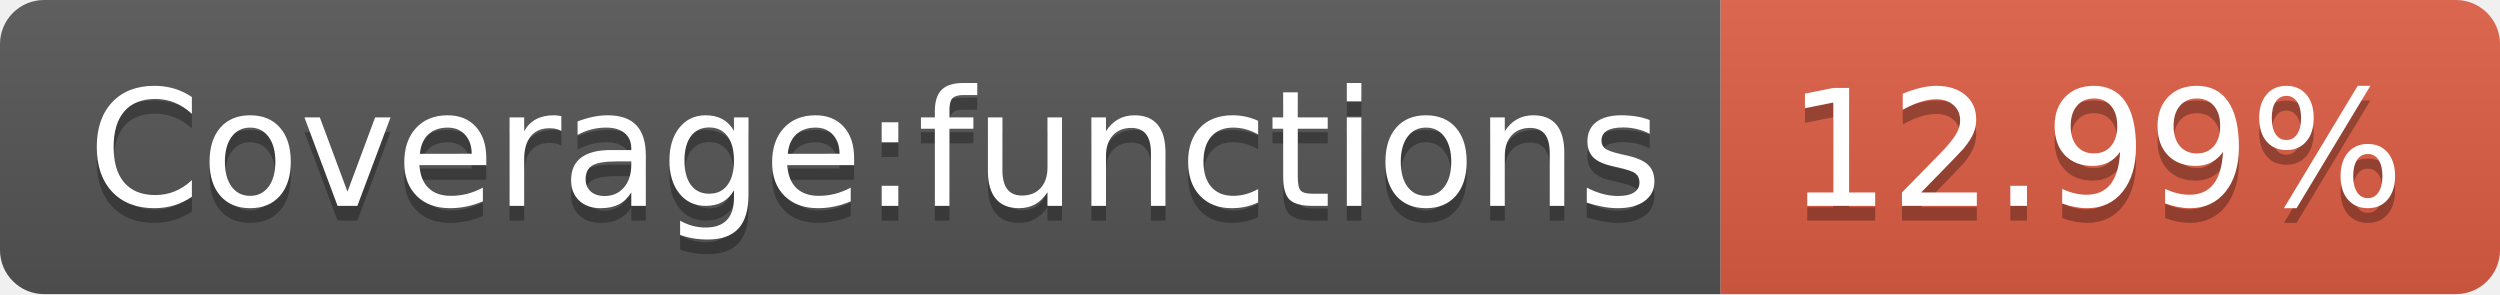
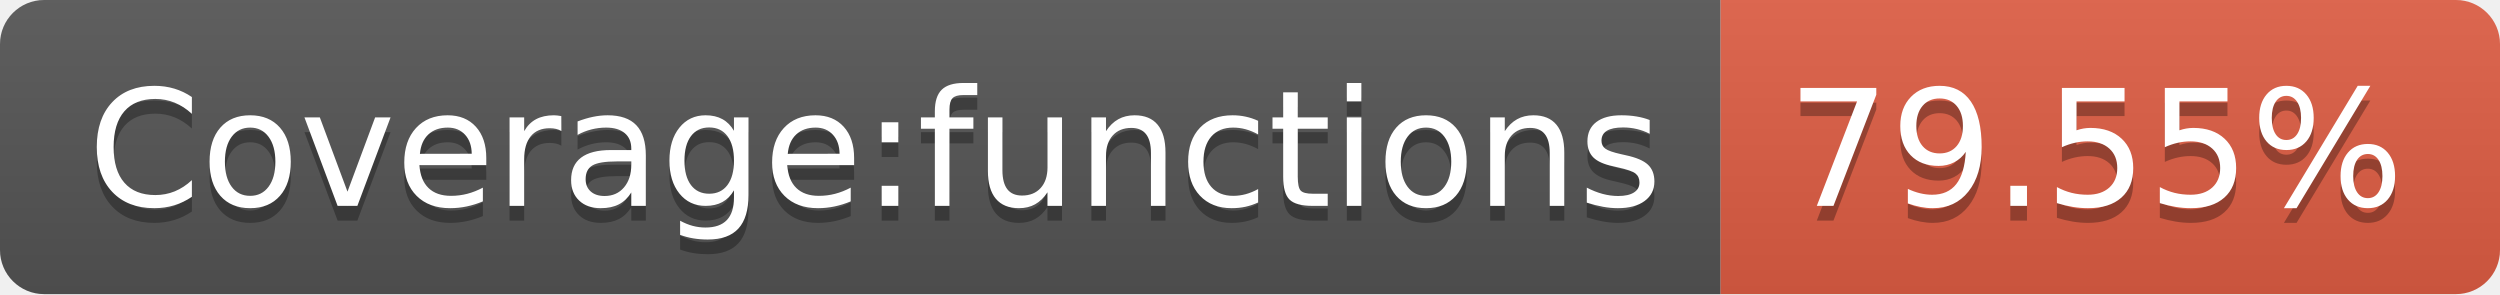
- <svg xmlns="http://www.w3.org/2000/svg" width="170" height="20" role="img" aria-label="Coverage:functions: 12.99%">
+ <svg xmlns="http://www.w3.org/2000/svg" width="170" height="20" role="img" aria-label="Coverage:functions: 79.55%">
  <linearGradient id="s" x2="0" y2="100%">
    <stop offset="0" stop-color="#bbb" stop-opacity=".1" />
    <stop offset="1" stop-opacity=".1" />
  </linearGradient>
  <clipPath id="r">
    <rect width="170" height="20" rx="3" fill="#fff" />
  </clipPath>
  <g clip-path="url(#r)">
    <rect width="117" height="20" fill="#555" />
    <rect x="117" width="53" height="20" fill="#e05d44" />
    <rect width="170" height="20" fill="url(#s)" />
  </g>
  <g fill="#fff" text-anchor="middle" font-family="Verdana,Geneva,DejaVu Sans,sans-serif" text-rendering="geometricPrecision" font-size="110">
    <text aria-hidden="true" x="595" y="150" fill="#010101" fill-opacity=".3" transform="scale(.1)" textLength="1070">Coverage:functions</text>
    <text x="595" y="140" transform="scale(.1)" fill="#fff" textLength="1070">Coverage:functions</text>
-     <text aria-hidden="true" x="1425" y="150" fill="#010101" fill-opacity=".3" transform="scale(.1)" textLength="430">12.99%</text>
-     <text x="1425" y="140" transform="scale(.1)" fill="#fff" textLength="430">12.99%</text>
+     <text aria-hidden="true" x="1425" y="150" fill="#010101" fill-opacity=".3" transform="scale(.1)" textLength="430">79.55%</text>
+     <text x="1425" y="140" transform="scale(.1)" fill="#fff" textLength="430">79.55%</text>
  </g>
</svg>
